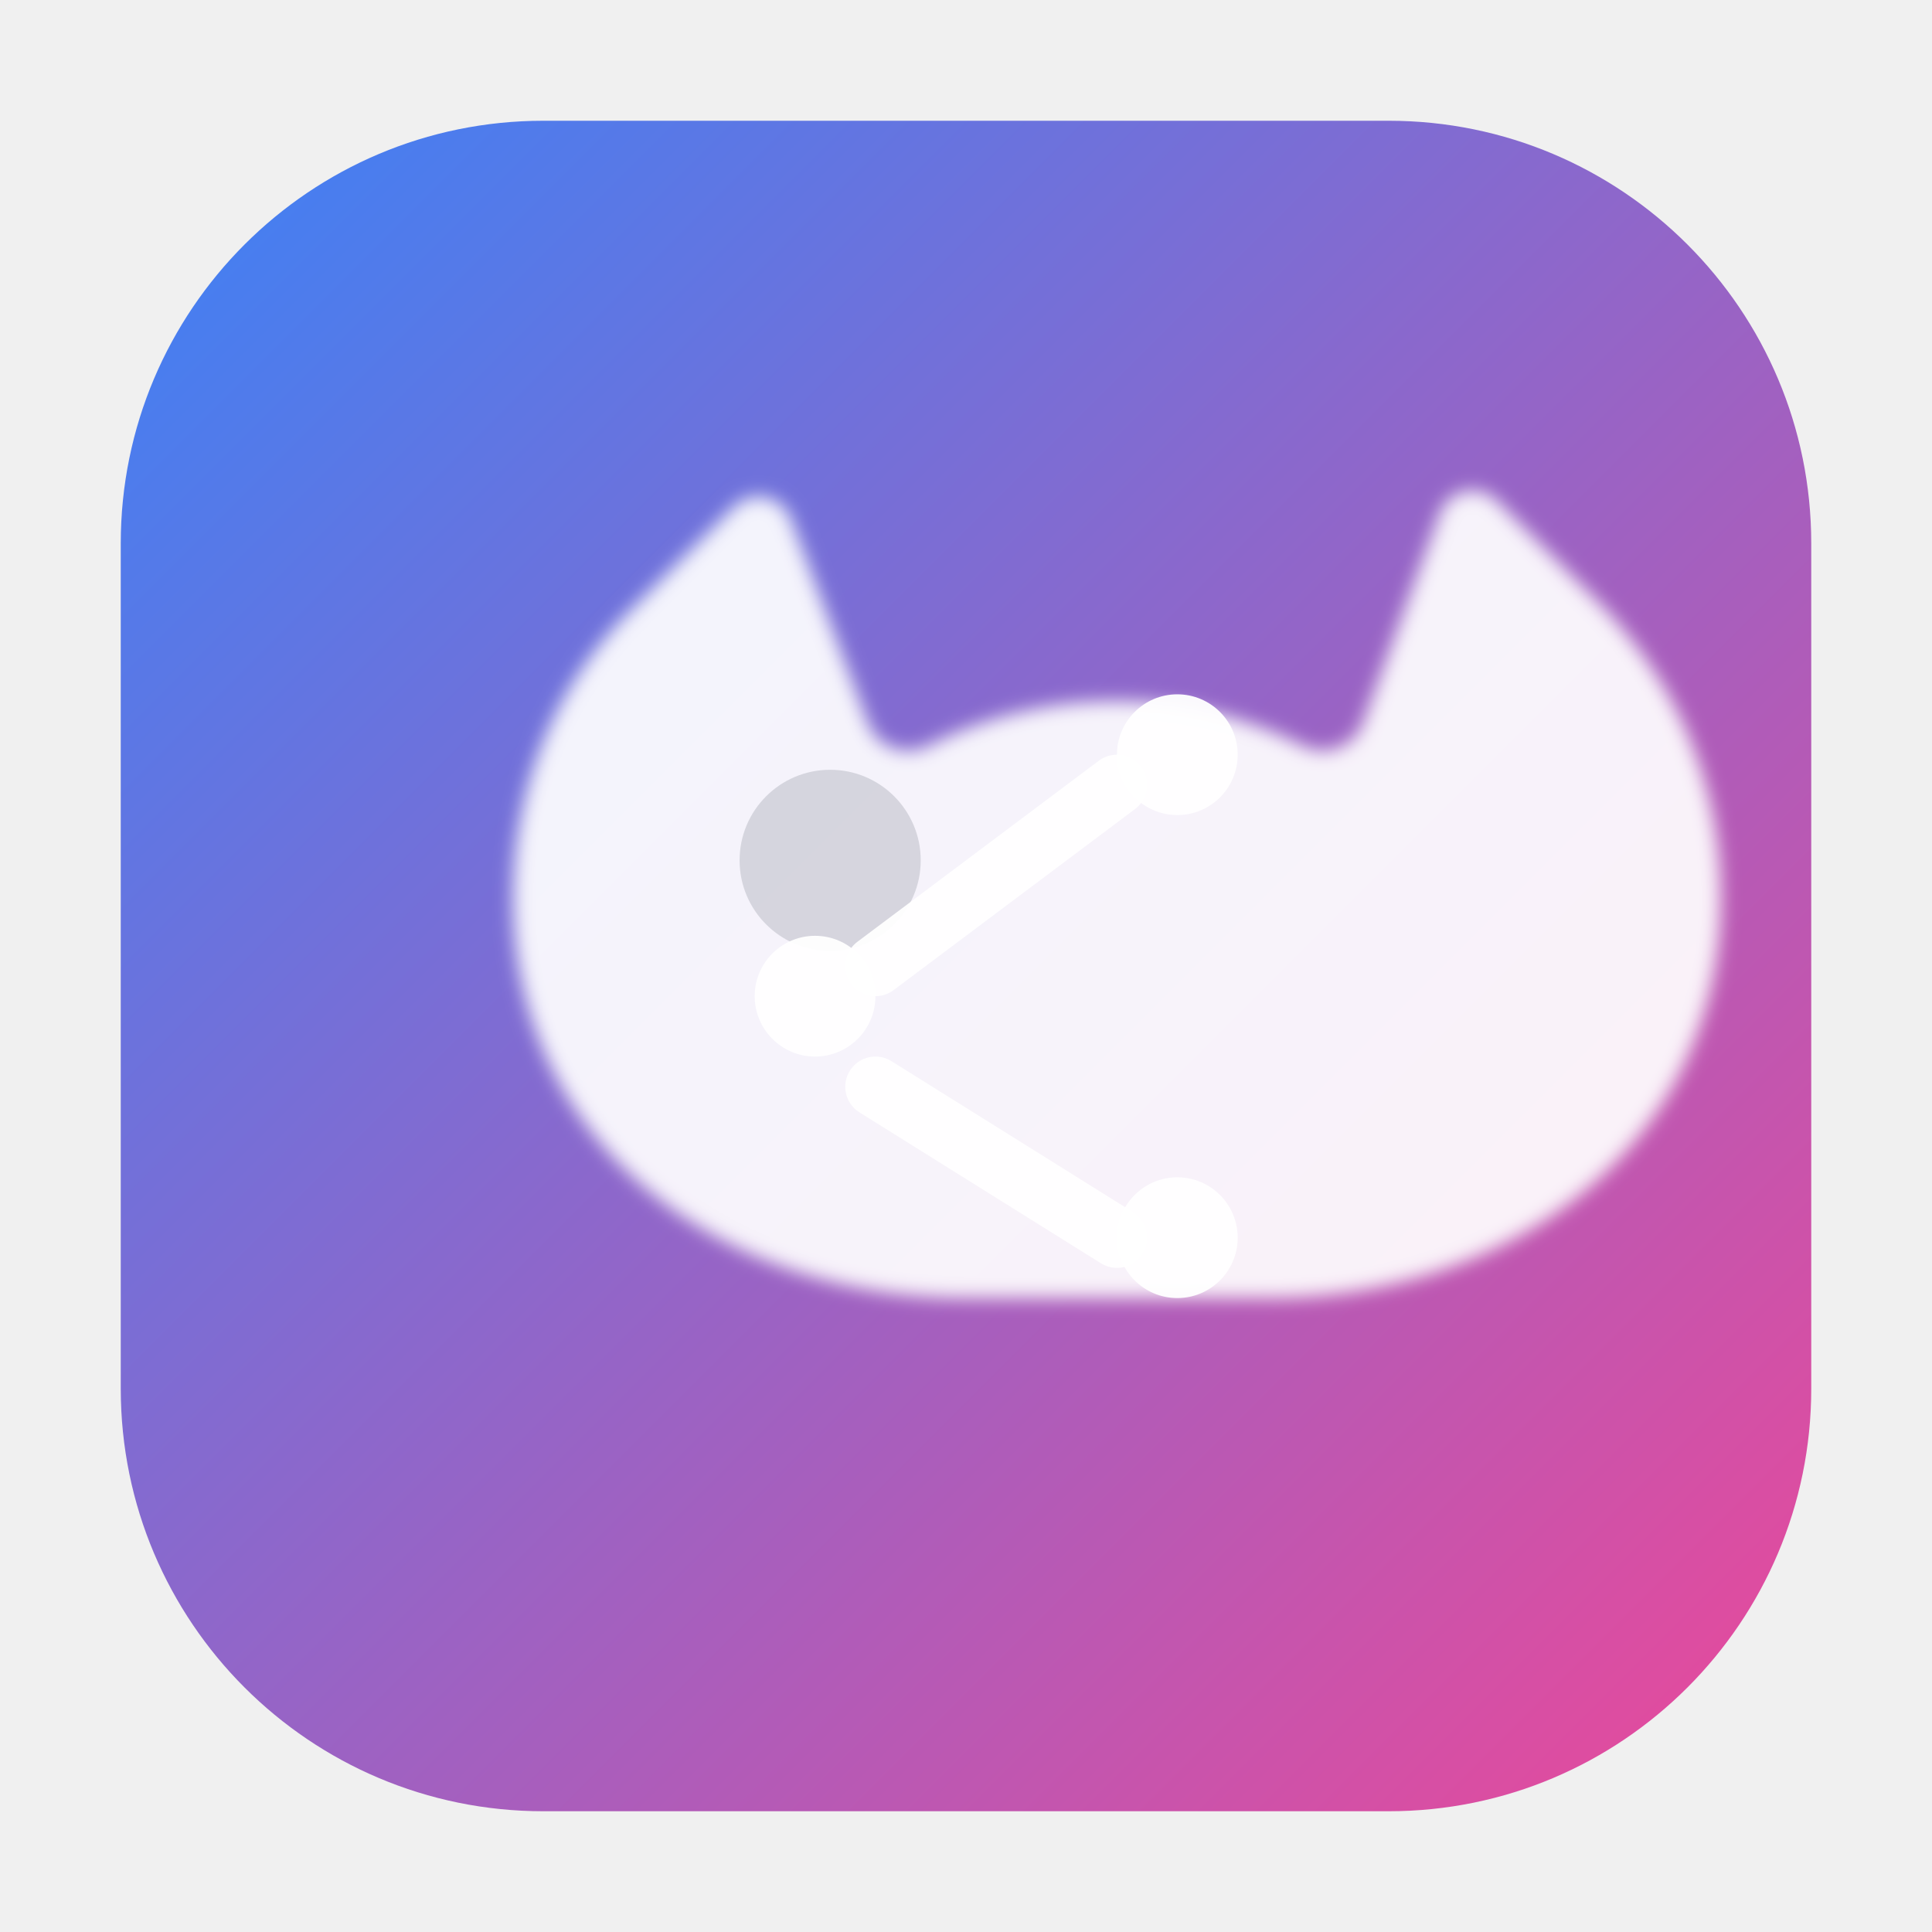
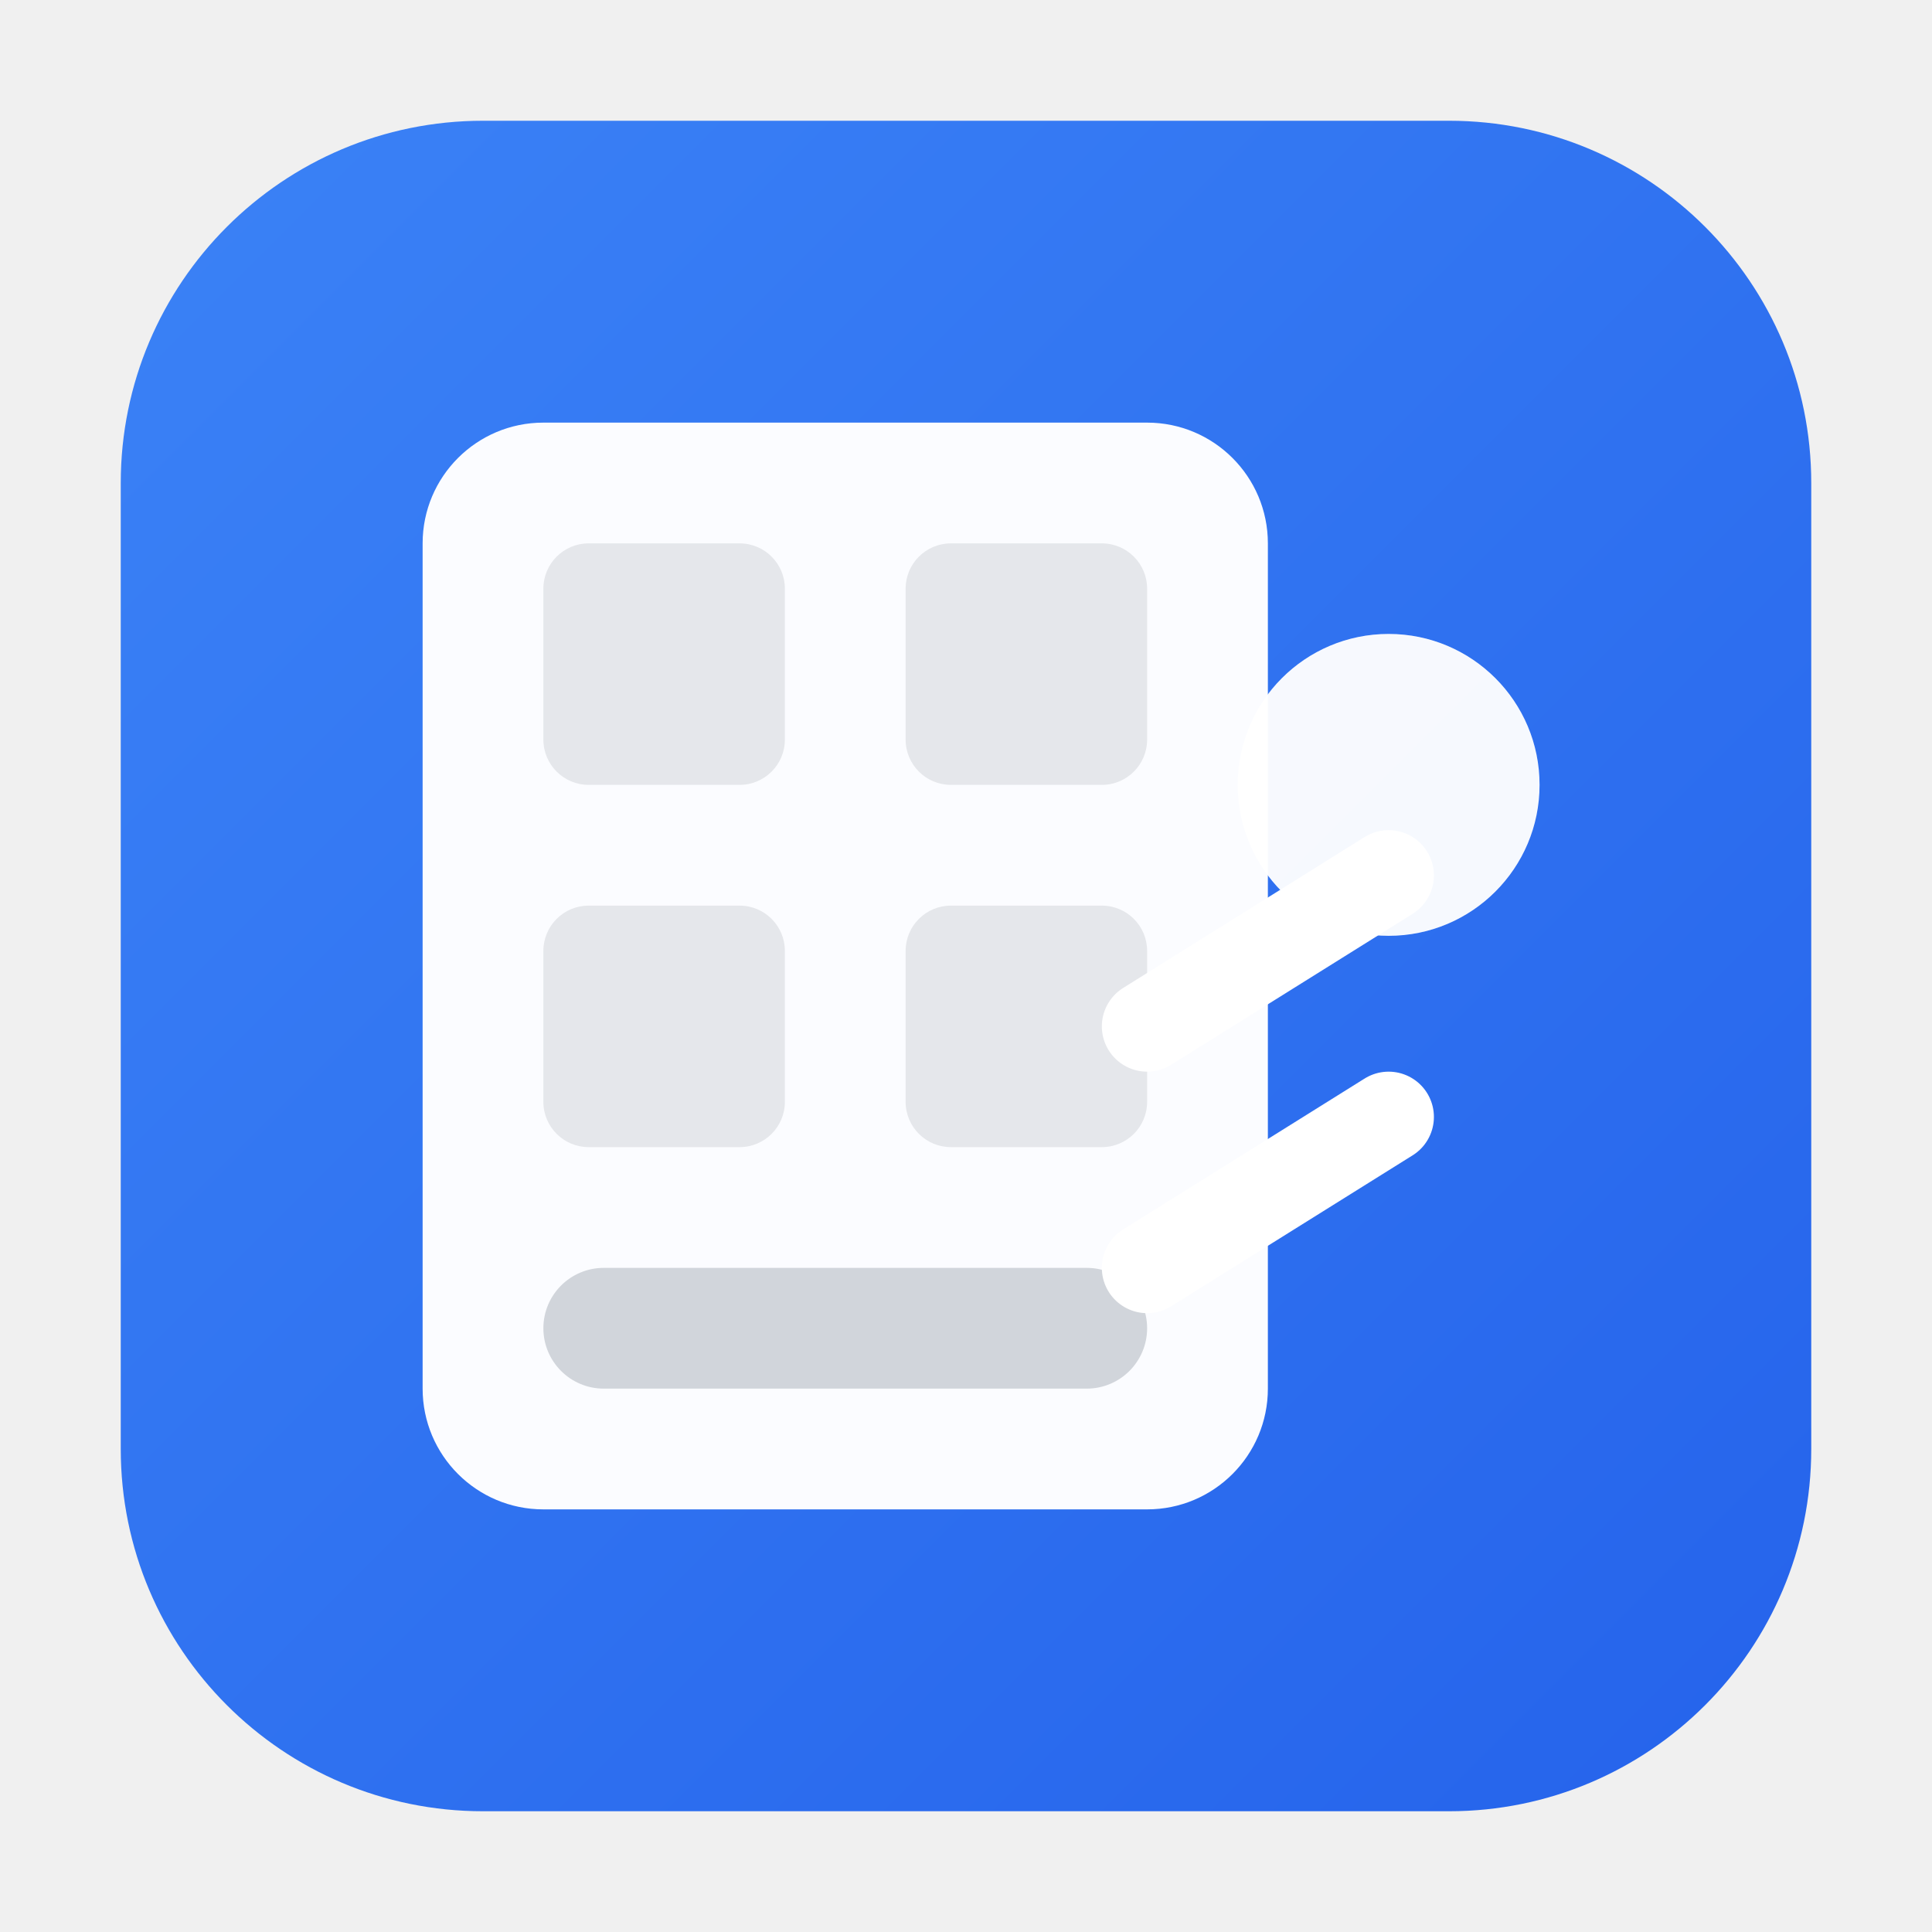
<svg xmlns="http://www.w3.org/2000/svg" width="128" height="128" viewBox="0 0 128 128" role="img" aria-label="CatShare logo">
  <defs>
-     <linearGradient id="g" x1="0" x2="1" y1="0" y2="1">
+     <linearGradient id="bg" x1="0" y1="0" x2="1" y2="1">
      <stop offset="0%" stop-color="#3b82f6" />
-       <stop offset="100%" stop-color="#ec4899" />
+       <stop offset="100%" stop-color="#2563eb" />
    </linearGradient>
-     <filter id="soft" x="-10%" y="-10%" width="120%" height="120%">
-       <feGaussianBlur in="SourceGraphic" stdDeviation="0.6" />
-     </filter>
  </defs>
-   <rect x="8" y="8" width="112" height="112" rx="28" fill="url(#g)" />
-   <path d="M64 86c-16.5 0-30-10.5-30-26.5 0-7.6 2.9-14.2 7.8-19.1l6.8-6.8c1.2-1.2 3.2-.8 3.8.8l5.1 13.5c.6 1.6 2.5 2.3 4 1.5a27.5 27.5 0 0 1 24.8 0c1.5.8 3.4.1 4-1.5L95.4 34c.6-1.6 2.6-2 3.8-.8l6.8 6.8C111.1 45.3 114 51.9 114 59.5 114 75.5 100.5 86 84 86H64z" fill="#fff" opacity="0.92" filter="url(#soft)" />
-   <g transform="translate(44,46)">
-     <circle cx="11" cy="11" r="6" fill="#1f2937" opacity="0.15" />
-     <path d="M38 4a4 4 0 1 1-8 0 4 4 0 0 1 8 0Zm-24 16a4 4 0 1 1-8 0 4 4 0 0 1 8 0Zm24 16a4 4 0 1 1-8 0 4 4 0 0 1 8 0Z" fill="#fff" opacity="0.95" />
-     <path d="M30 6L14 18" stroke="#fff" stroke-width="4" stroke-linecap="round" opacity="0.95" />
-     <path d="M14 26l16 10" stroke="#fff" stroke-width="4" stroke-linecap="round" opacity="0.95" />
+   <rect x="8" y="8" width="112" height="112" rx="24" fill="url(#bg)" />
+   <g transform="translate(28,28)">
+     <rect x="0" y="0" width="56" height="72" rx="8" fill="#ffffff" opacity="0.98" />
+     <g fill="#e5e7eb">
+       <rect x="8" y="8" width="16" height="16" rx="3" />
+       <rect x="32" y="8" width="16" height="16" rx="3" />
+       <rect x="8" y="32" width="16" height="16" rx="3" />
+       <rect x="32" y="32" width="16" height="16" rx="3" />
+     </g>
+     <rect x="8" y="56" width="40" height="8" rx="4" fill="#d1d5db" />
+   </g>
+   <g transform="translate(64,40)">
+     <circle cx="28" cy="12" r="10" fill="#ffffff22" />
+     <path d="M38 12a10 10 0 1 1-20 0 10 10 0 0 1 20 0z" fill="#ffffff" opacity="0.95" />
+     <path d="M12 28 L28 18" stroke="#ffffff" stroke-width="6" stroke-linecap="round" />
+     <path d="M12 44 L28 34" stroke="#ffffff" stroke-width="6" stroke-linecap="round" />
  </g>
</svg>
